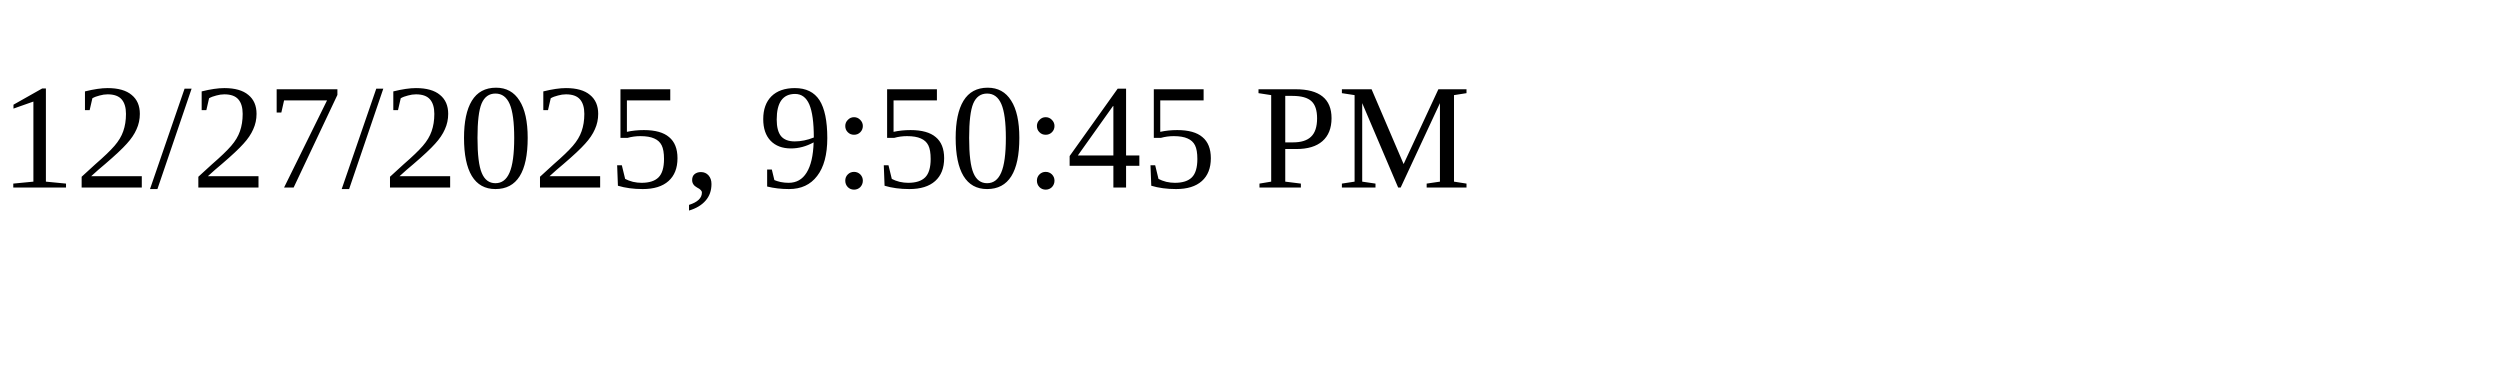
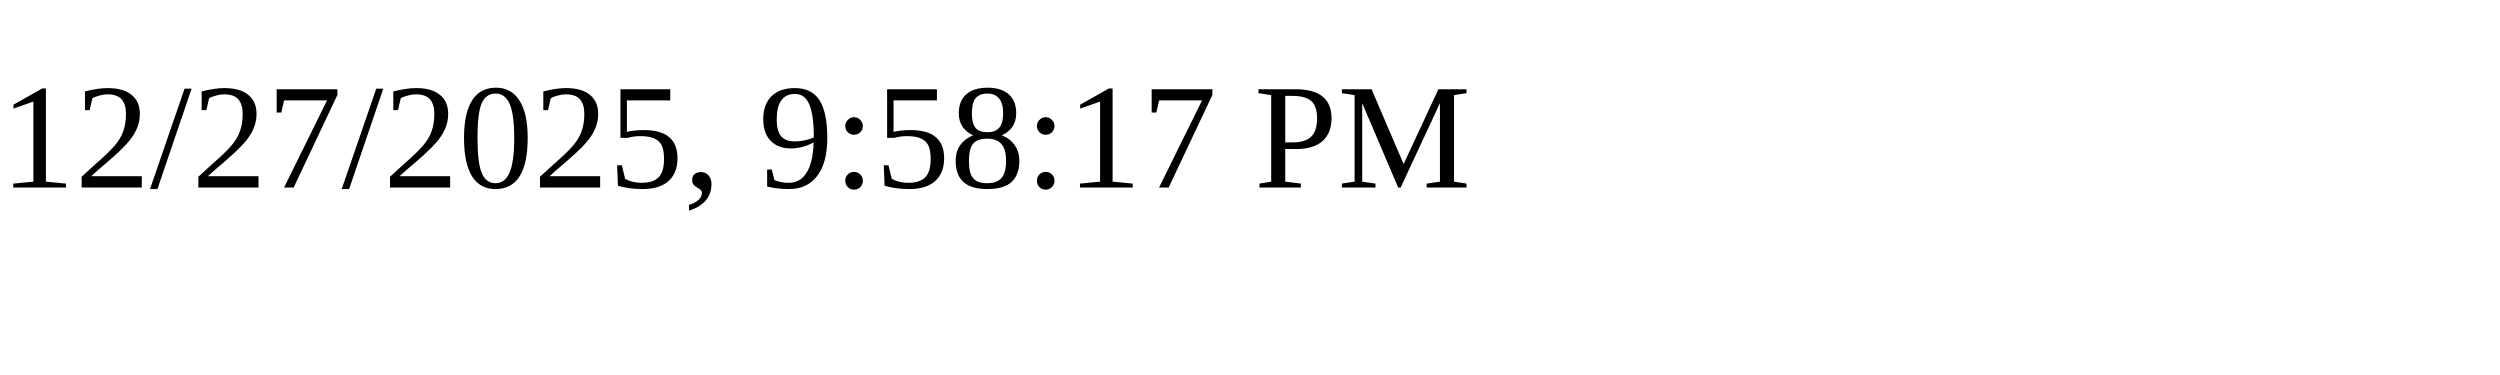
<svg xmlns="http://www.w3.org/2000/svg" height="30" width="200">
-   <text x="0" y="15">12/27/2025, 9:50:45 PM</text>
+   <text x="0" y="15">12/27/2025, 9:58:17 PM</text>
</svg>
